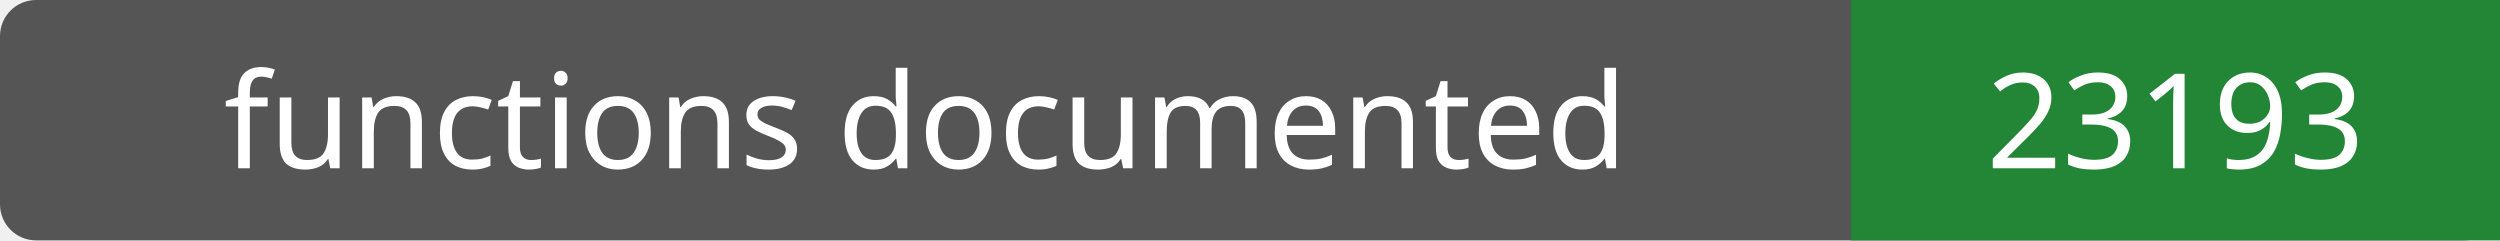
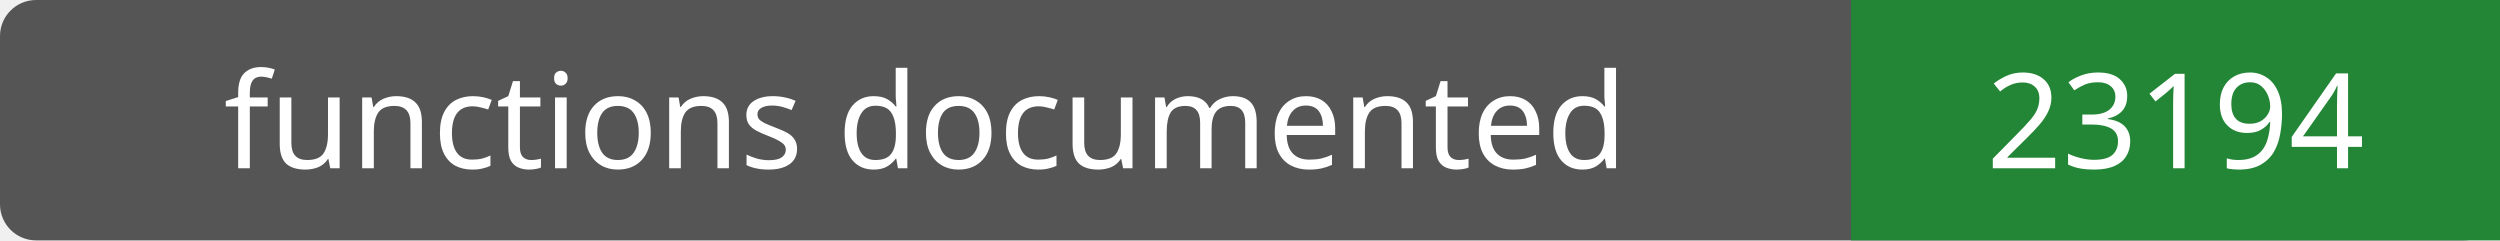
- <svg xmlns="http://www.w3.org/2000/svg" width="208" height="20" role="img" aria-label="functions documented: 23193">
+ <svg xmlns="http://www.w3.org/2000/svg" width="208" height="20" role="img" aria-label="functions documented: 23194">
  <rect width="208" height="20" rx="3" fill="#555" />
  <path fill="#238636" d="M154 0h54v20H154z" />
  <g fill="#fff" text-anchor="middle" font-family="Verdana,sans-serif" font-size="11">
    <text x="77.0" y="14">functions documented</text>
-     <text x="181.0" y="14">23193</text>
+     <text x="181.0" y="14">23194</text>
  </g>
</svg>
